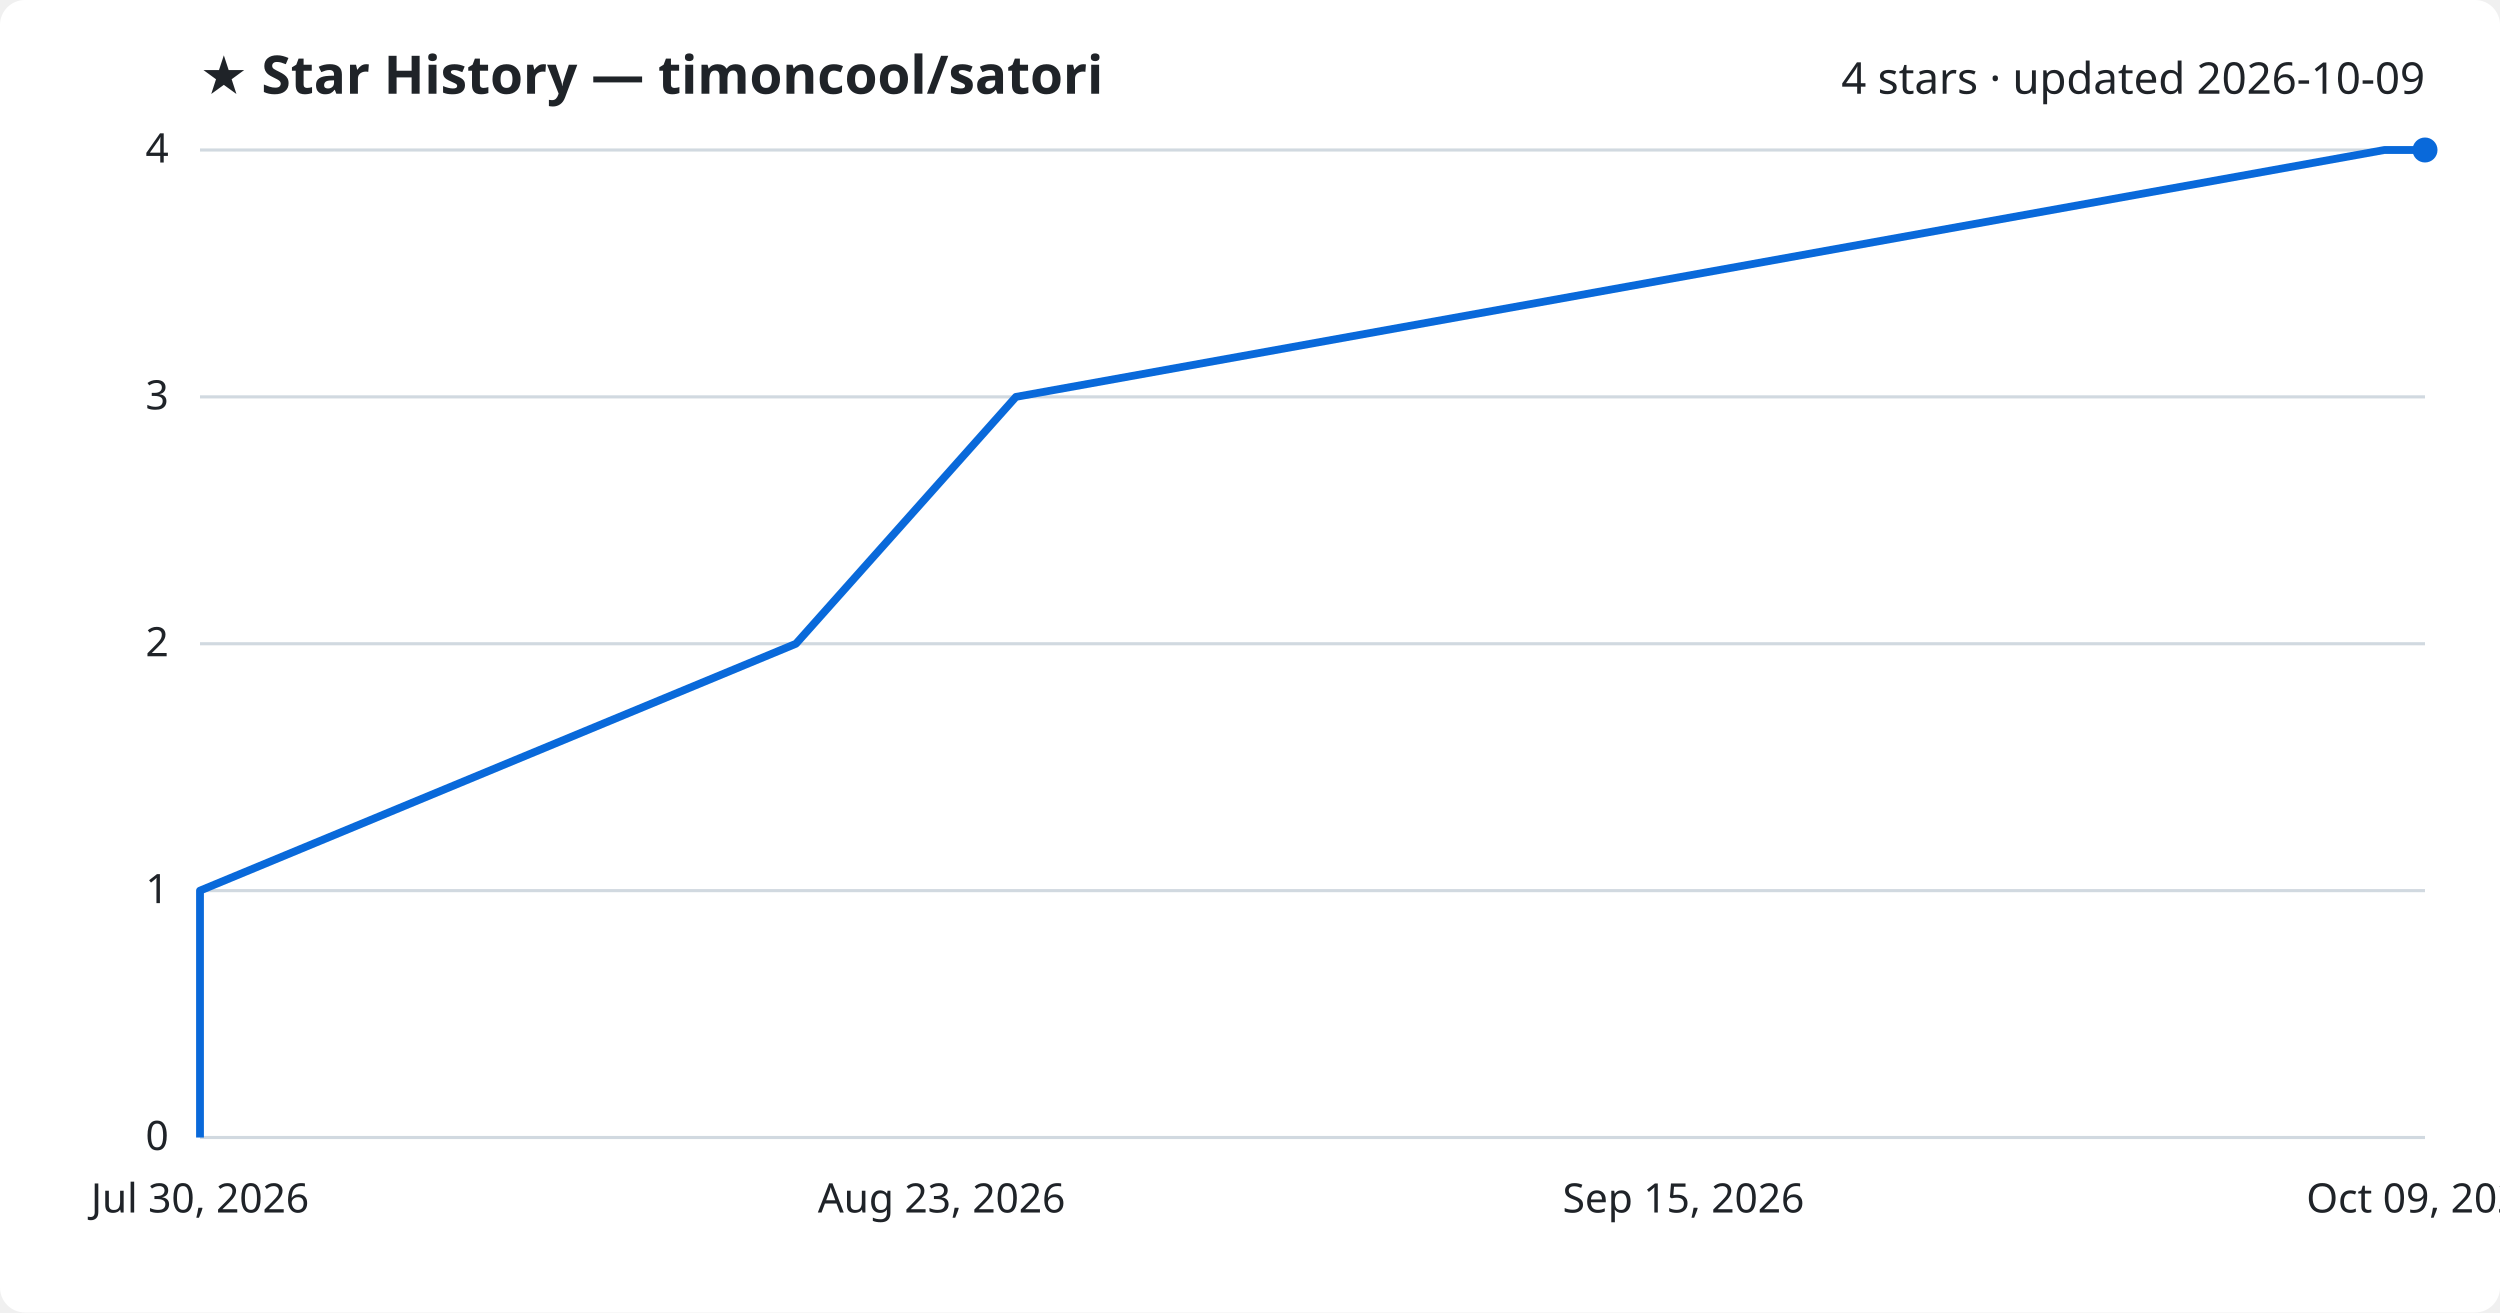
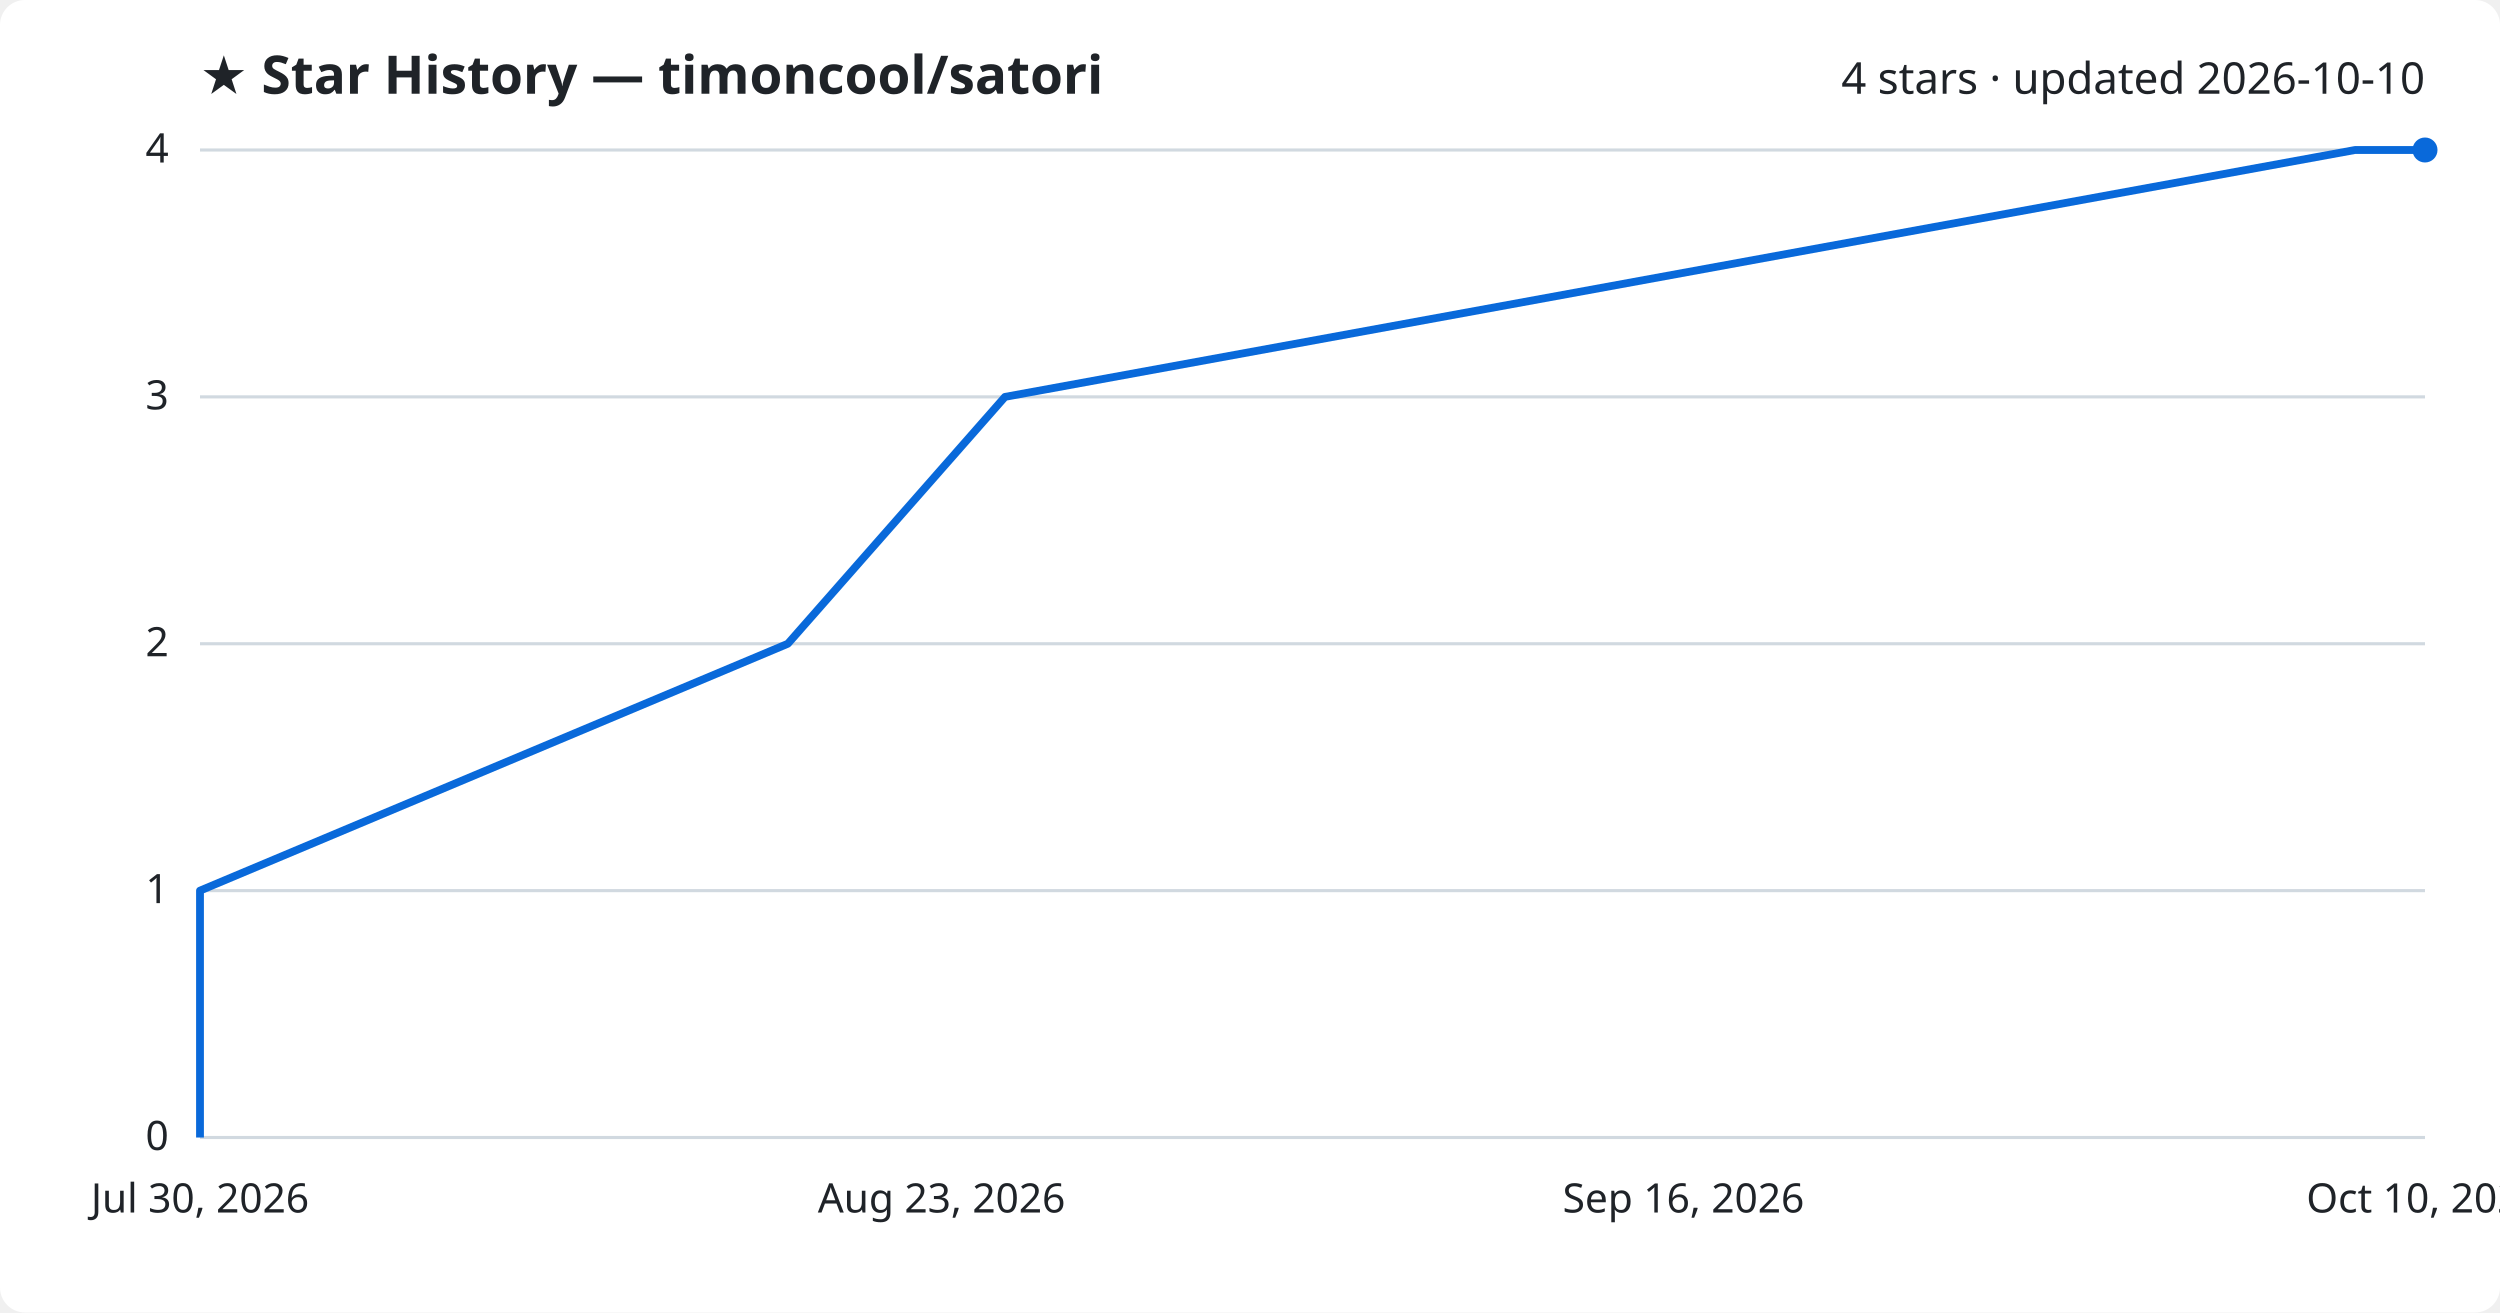
<svg xmlns="http://www.w3.org/2000/svg" viewBox="0 0 800 420" font-family="Segoe UI, sans-serif">
  <rect width="800" height="420" fill="#ffffff" rx="8" />
  <text x="64" y="30" fill="#1f2328" font-size="17" font-weight="700">★ Star History — timoncool/satori</text>
-   <text x="776" y="30" fill="#1f2328" font-size="14" text-anchor="end">4 stars · updated 2026-10-09</text>
+   <text x="776" y="30" fill="#1f2328" font-size="14" text-anchor="end">4 stars · updated 2026-10-10</text>
  <line x1="64" y1="364.0" x2="776" y2="364.0" stroke="#d1d9e0" stroke-width="1" />
  <text x="54" y="368.0" fill="#1f2328" font-size="13" text-anchor="end">0</text>
  <line x1="64" y1="285.0" x2="776" y2="285.0" stroke="#d1d9e0" stroke-width="1" />
  <text x="54" y="289.0" fill="#1f2328" font-size="13" text-anchor="end">1</text>
  <line x1="64" y1="206.0" x2="776" y2="206.0" stroke="#d1d9e0" stroke-width="1" />
  <text x="54" y="210.0" fill="#1f2328" font-size="13" text-anchor="end">2</text>
  <line x1="64" y1="127.0" x2="776" y2="127.0" stroke="#d1d9e0" stroke-width="1" />
  <text x="54" y="131.0" fill="#1f2328" font-size="13" text-anchor="end">3</text>
  <line x1="64" y1="48.0" x2="776" y2="48.0" stroke="#d1d9e0" stroke-width="1" />
  <text x="54" y="52.0" fill="#1f2328" font-size="13" text-anchor="end">4</text>
-   <path d="M64.0,364.0 L64.0,285.0 L254.7,206.0 L325.1,127.0 L763.0,48.0 L776.0,48.0" fill="none" stroke="#0969da" stroke-width="2.5" stroke-linejoin="round" />
+   <path d="M64.0,364.0 L64.0,285.0 L252.1,206.0 L321.6,127.0 L753.6,48.0 L776.0,48.0" fill="none" stroke="#0969da" stroke-width="2.5" stroke-linejoin="round" />
  <circle cx="776.0" cy="48.0" r="4" fill="#0969da" />
  <text x="64.0" y="388" fill="#1f2328" font-size="13" text-anchor="middle">Jul 30, 2026</text>
  <text x="301.3" y="388" fill="#1f2328" font-size="13" text-anchor="middle">Aug 23, 2026</text>
-   <text x="538.7" y="388" fill="#1f2328" font-size="13" text-anchor="middle">Sep 15, 2026</text>
-   <text x="776.0" y="388" fill="#1f2328" font-size="13" text-anchor="middle">Oct 09, 2026</text>
+   <text x="538.7" y="388" fill="#1f2328" font-size="13" text-anchor="middle">Sep 16, 2026</text>
+   <text x="776.0" y="388" fill="#1f2328" font-size="13" text-anchor="middle">Oct 10, 2026</text>
</svg>
